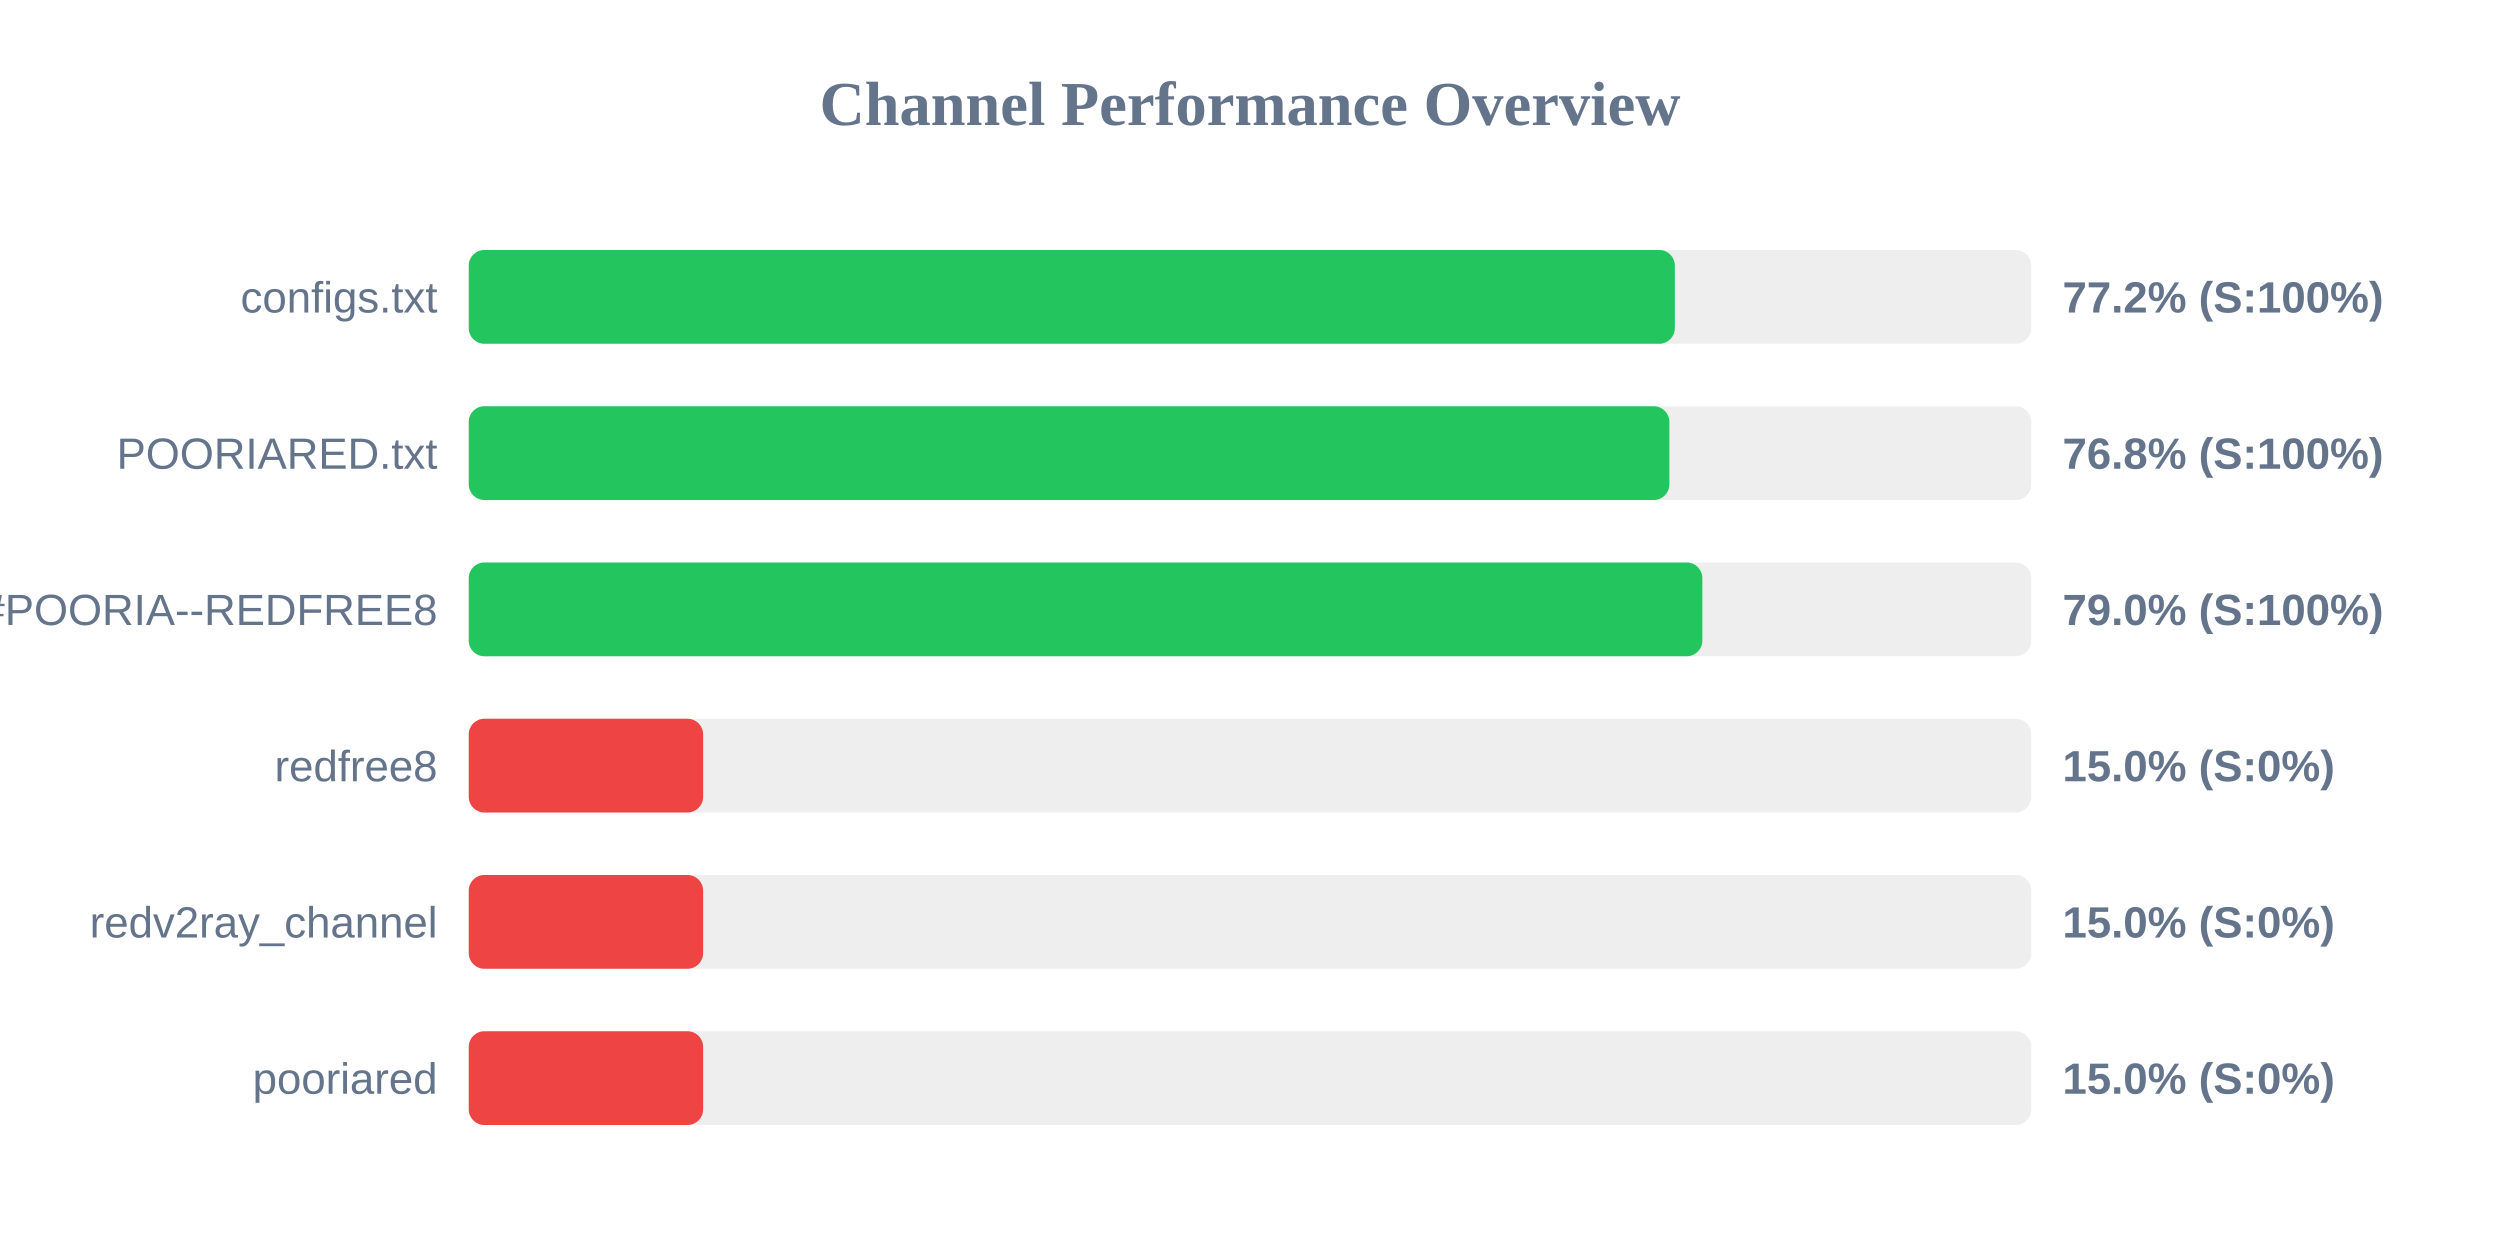
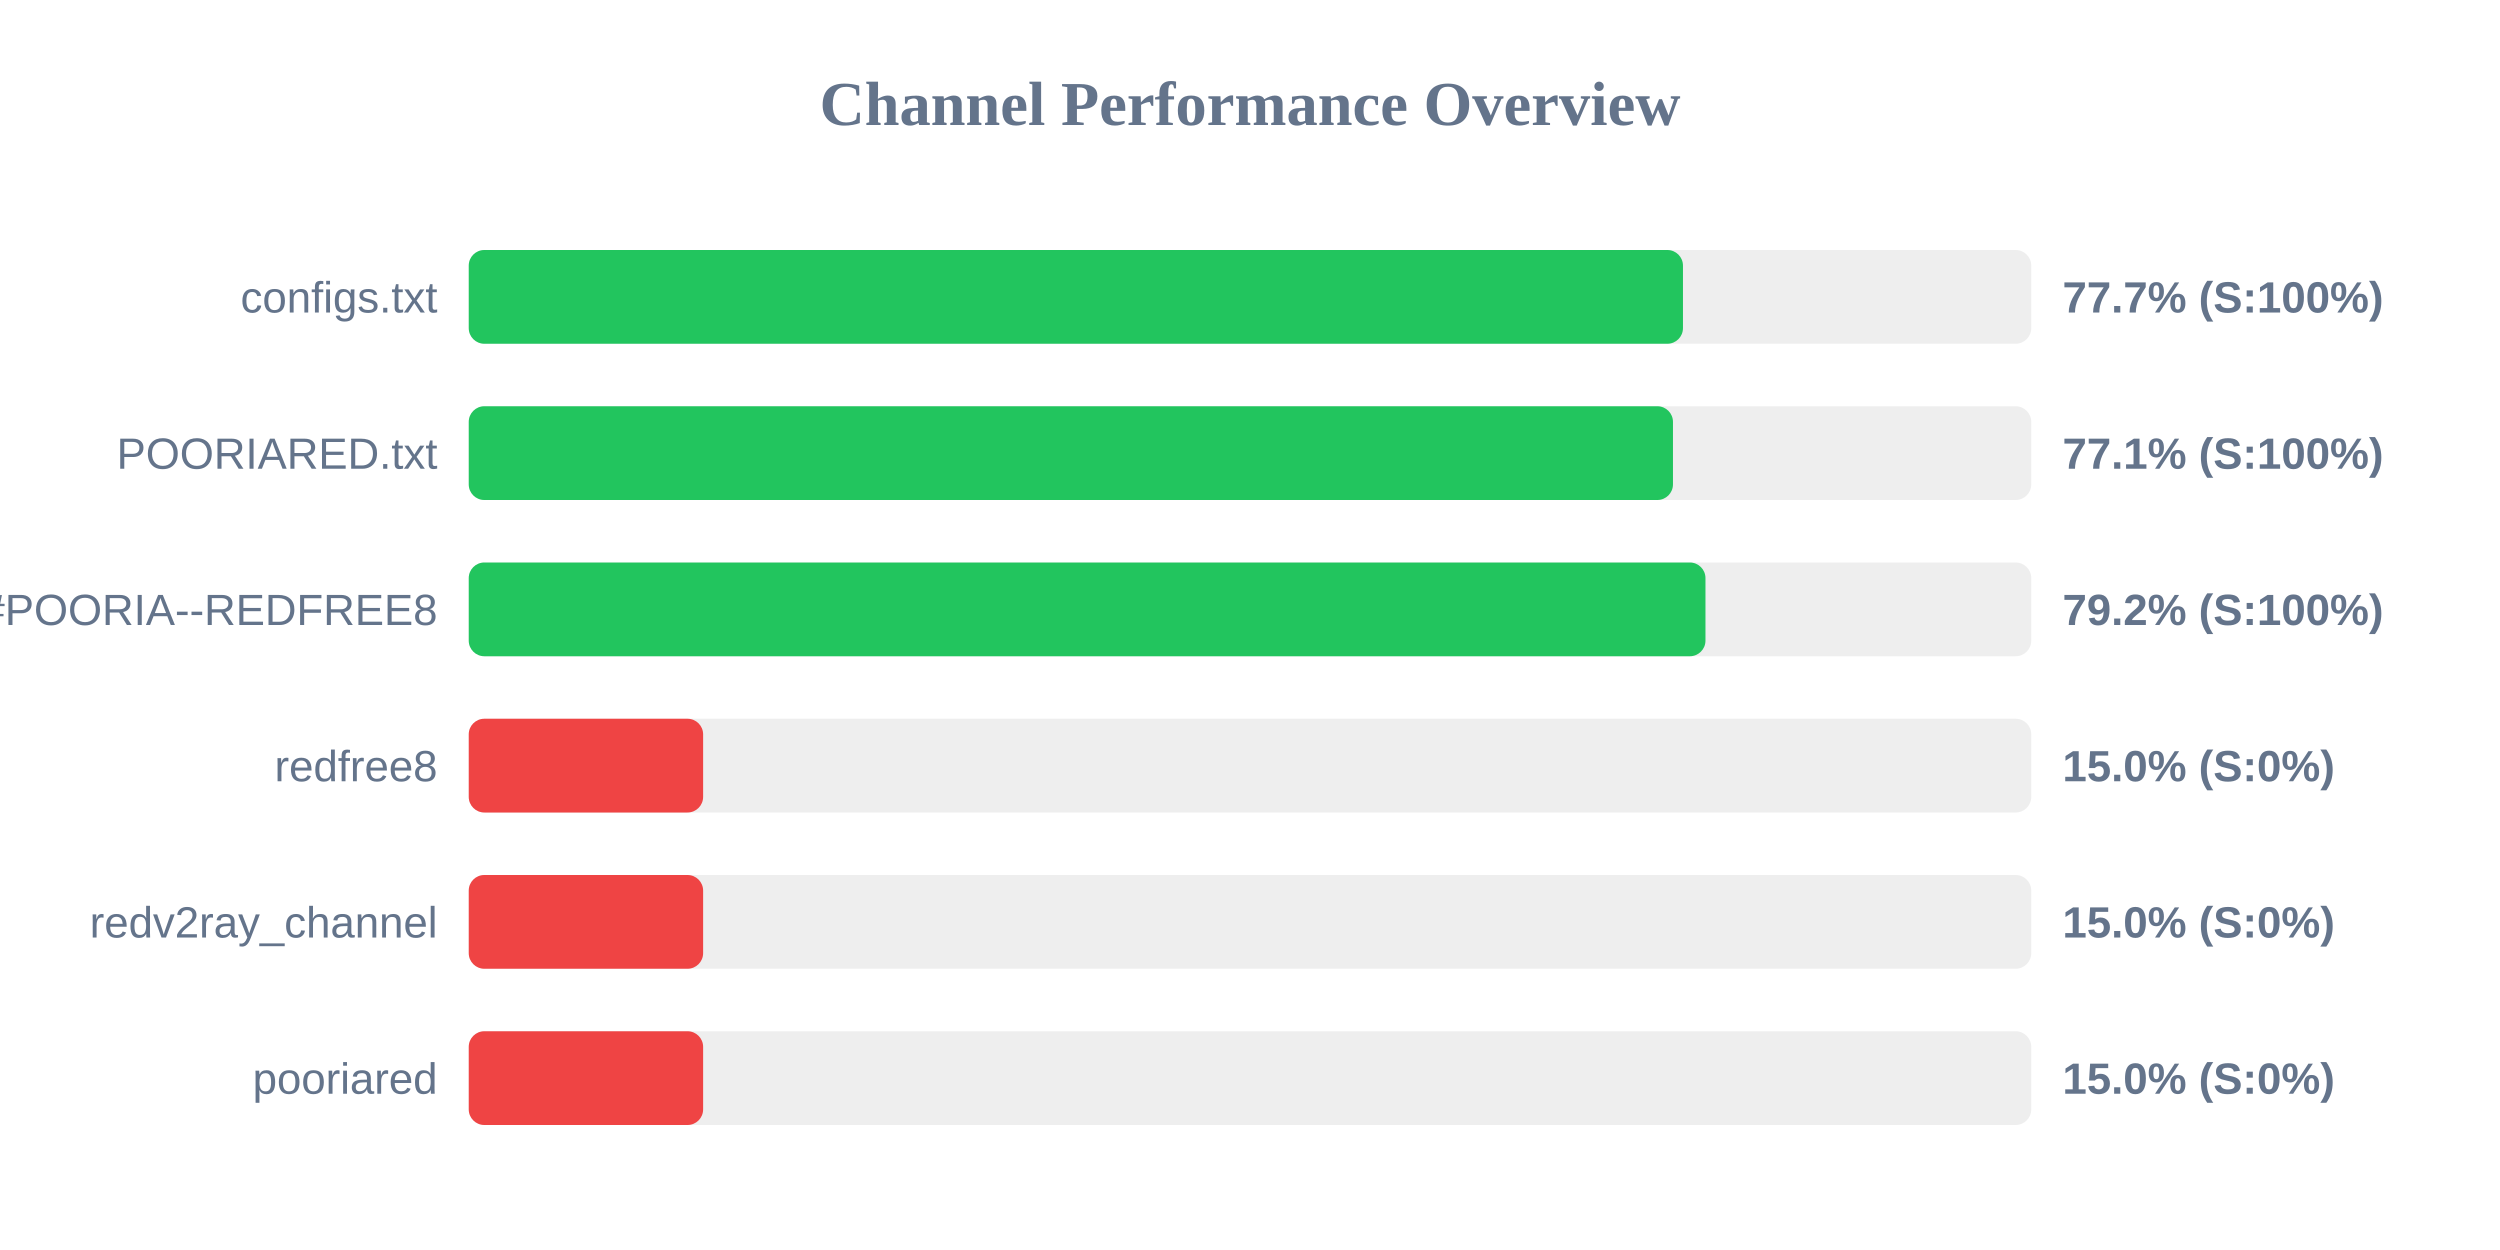
<svg xmlns="http://www.w3.org/2000/svg" width="800" height="400" version="1.1">
  <style>
        .row { font: 14px Arial; fill: #64748b; }
        .score { font: bold 14px Arial; fill: #64748b; }
    </style>
  <text x="400" y="40" text-anchor="middle" font-size="20px" font-weight="bold" fill="#64748b">Channel Performance Overview</text>
  <rect x="150" y="80" width="500" height="30" fill="#eee" rx="5" />
-   <rect x="150" y="80" width="385.95" height="30" fill="#22c55e" rx="5" />
+   <rect x="150" y="80" width="388.55" height="30" fill="#22c55e" rx="5" />
  <text x="140" y="100" text-anchor="end" class="row">configs.txt</text>
-   <text x="660" y="100" text-anchor="start" class="score">77.2% (S:100%)</text>
+   <text x="660" y="100" text-anchor="start" class="score">77.7% (S:100%)</text>
  <rect x="150" y="130" width="500" height="30" fill="#eee" rx="5" />
-   <rect x="150" y="130" width="384.2" height="30" fill="#22c55e" rx="5" />
+   <rect x="150" y="130" width="385.35" height="30" fill="#22c55e" rx="5" />
  <text x="140" y="150" text-anchor="end" class="row">POORIARED.txt</text>
-   <text x="660" y="150" text-anchor="start" class="score">76.8% (S:100%)</text>
+   <text x="660" y="150" text-anchor="start" class="score">77.1% (S:100%)</text>
  <rect x="150" y="180" width="500" height="30" fill="#eee" rx="5" />
-   <rect x="150" y="180" width="394.75" height="30" fill="#22c55e" rx="5" />
+   <rect x="150" y="180" width="395.75" height="30" fill="#22c55e" rx="5" />
  <text x="140" y="200" text-anchor="end" class="row">POORIA--REDFREE8.txt#POORIA--REDFREE8</text>
-   <text x="660" y="200" text-anchor="start" class="score">79.0% (S:100%)</text>
+   <text x="660" y="200" text-anchor="start" class="score">79.2% (S:100%)</text>
  <rect x="150" y="230" width="500" height="30" fill="#eee" rx="5" />
  <rect x="150" y="230" width="75.0" height="30" fill="#ef4444" rx="5" />
  <text x="140" y="250" text-anchor="end" class="row">redfree8</text>
  <text x="660" y="250" text-anchor="start" class="score">15.0% (S:0%)</text>
  <rect x="150" y="280" width="500" height="30" fill="#eee" rx="5" />
  <rect x="150" y="280" width="75.0" height="30" fill="#ef4444" rx="5" />
  <text x="140" y="300" text-anchor="end" class="row">redv2ray_channel</text>
  <text x="660" y="300" text-anchor="start" class="score">15.0% (S:0%)</text>
  <rect x="150" y="330" width="500" height="30" fill="#eee" rx="5" />
  <rect x="150" y="330" width="75.0" height="30" fill="#ef4444" rx="5" />
  <text x="140" y="350" text-anchor="end" class="row">pooriared</text>
  <text x="660" y="350" text-anchor="start" class="score">15.0% (S:0%)</text>
</svg>
